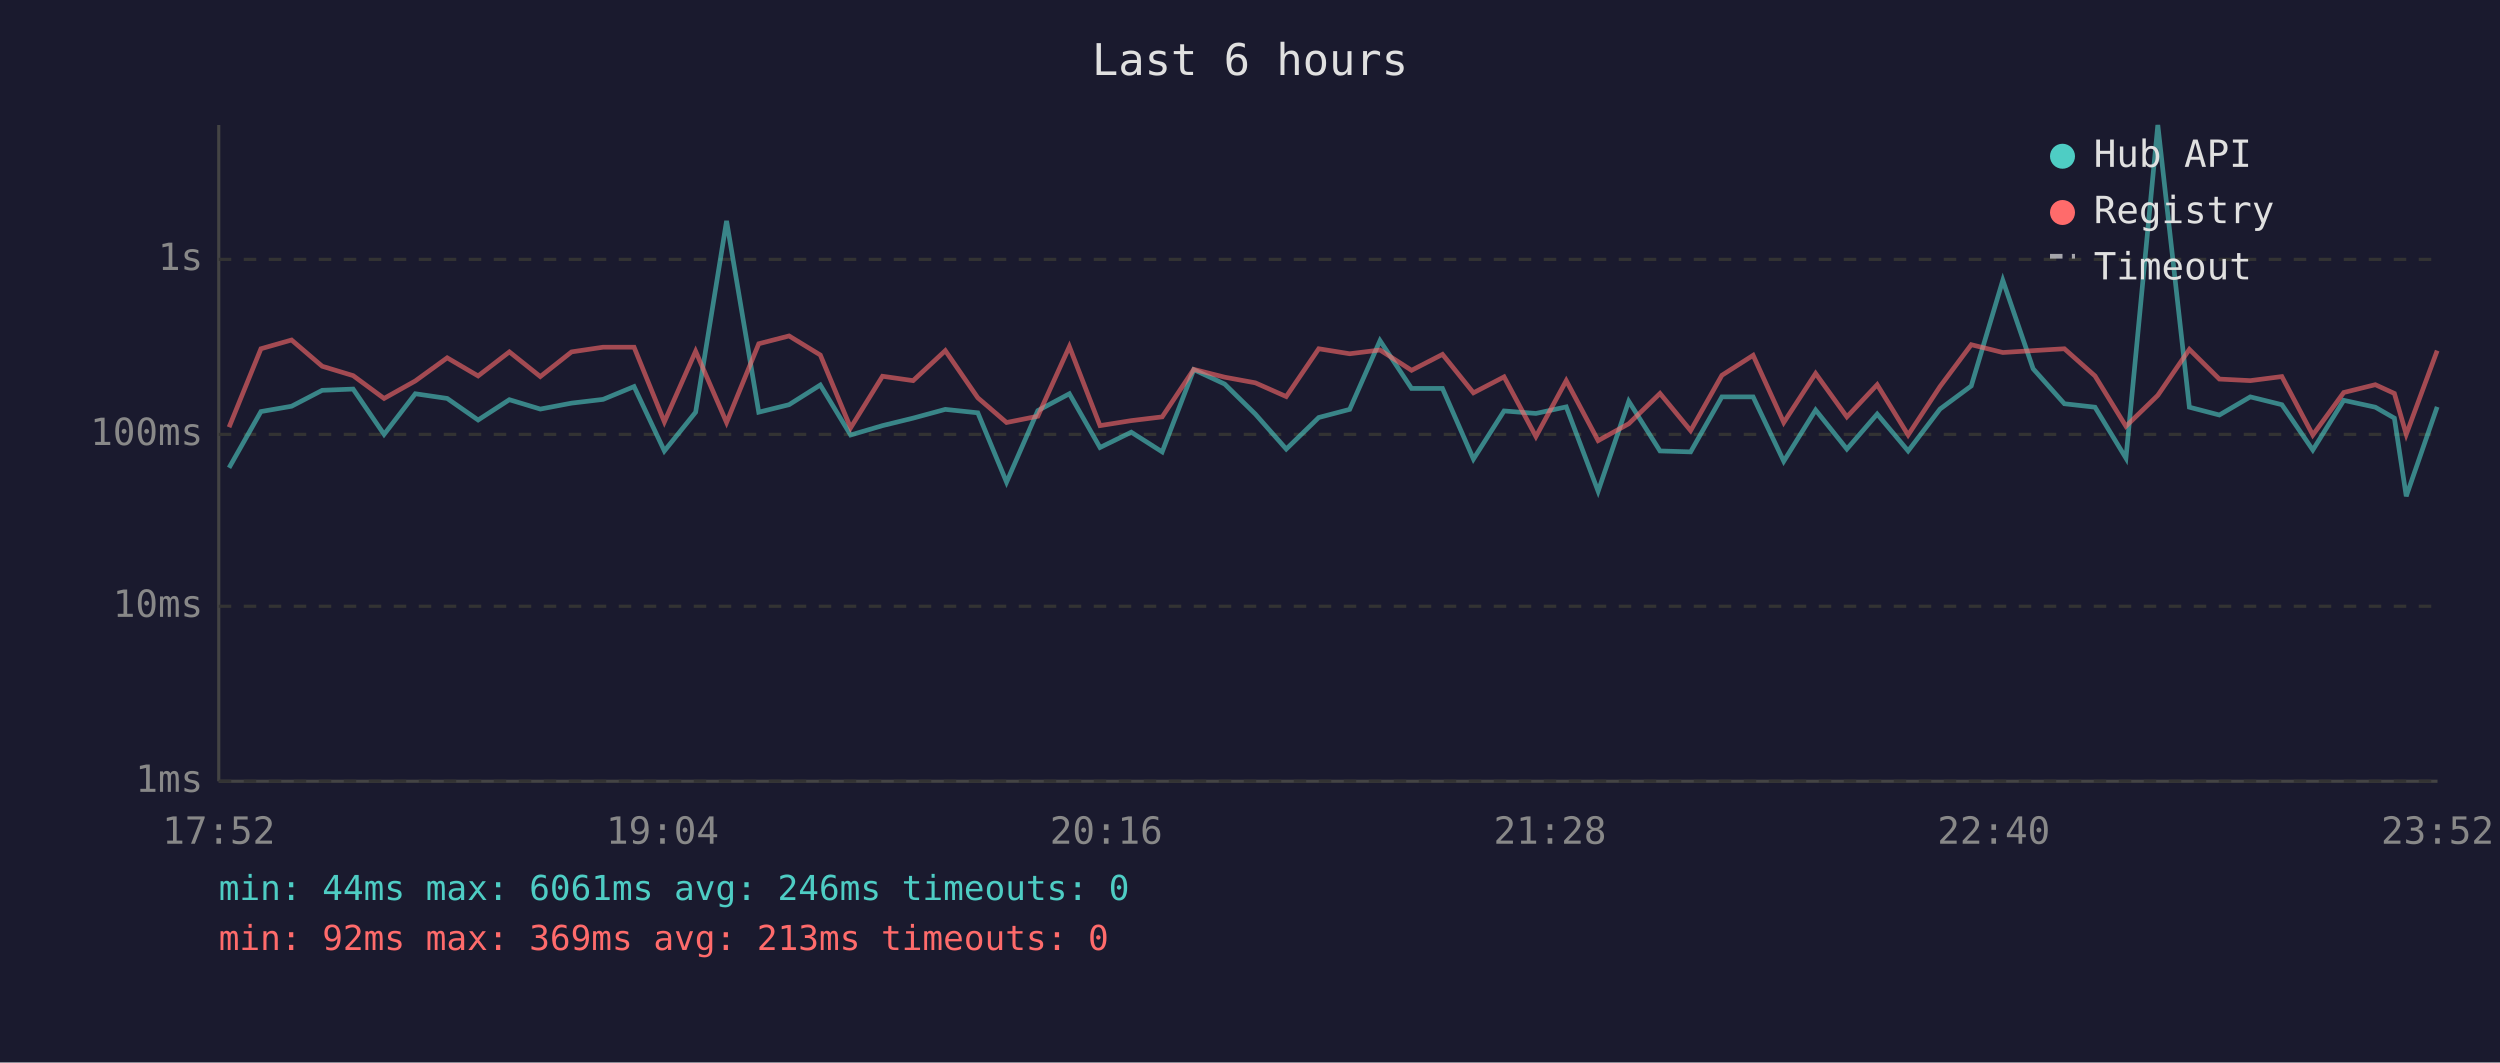
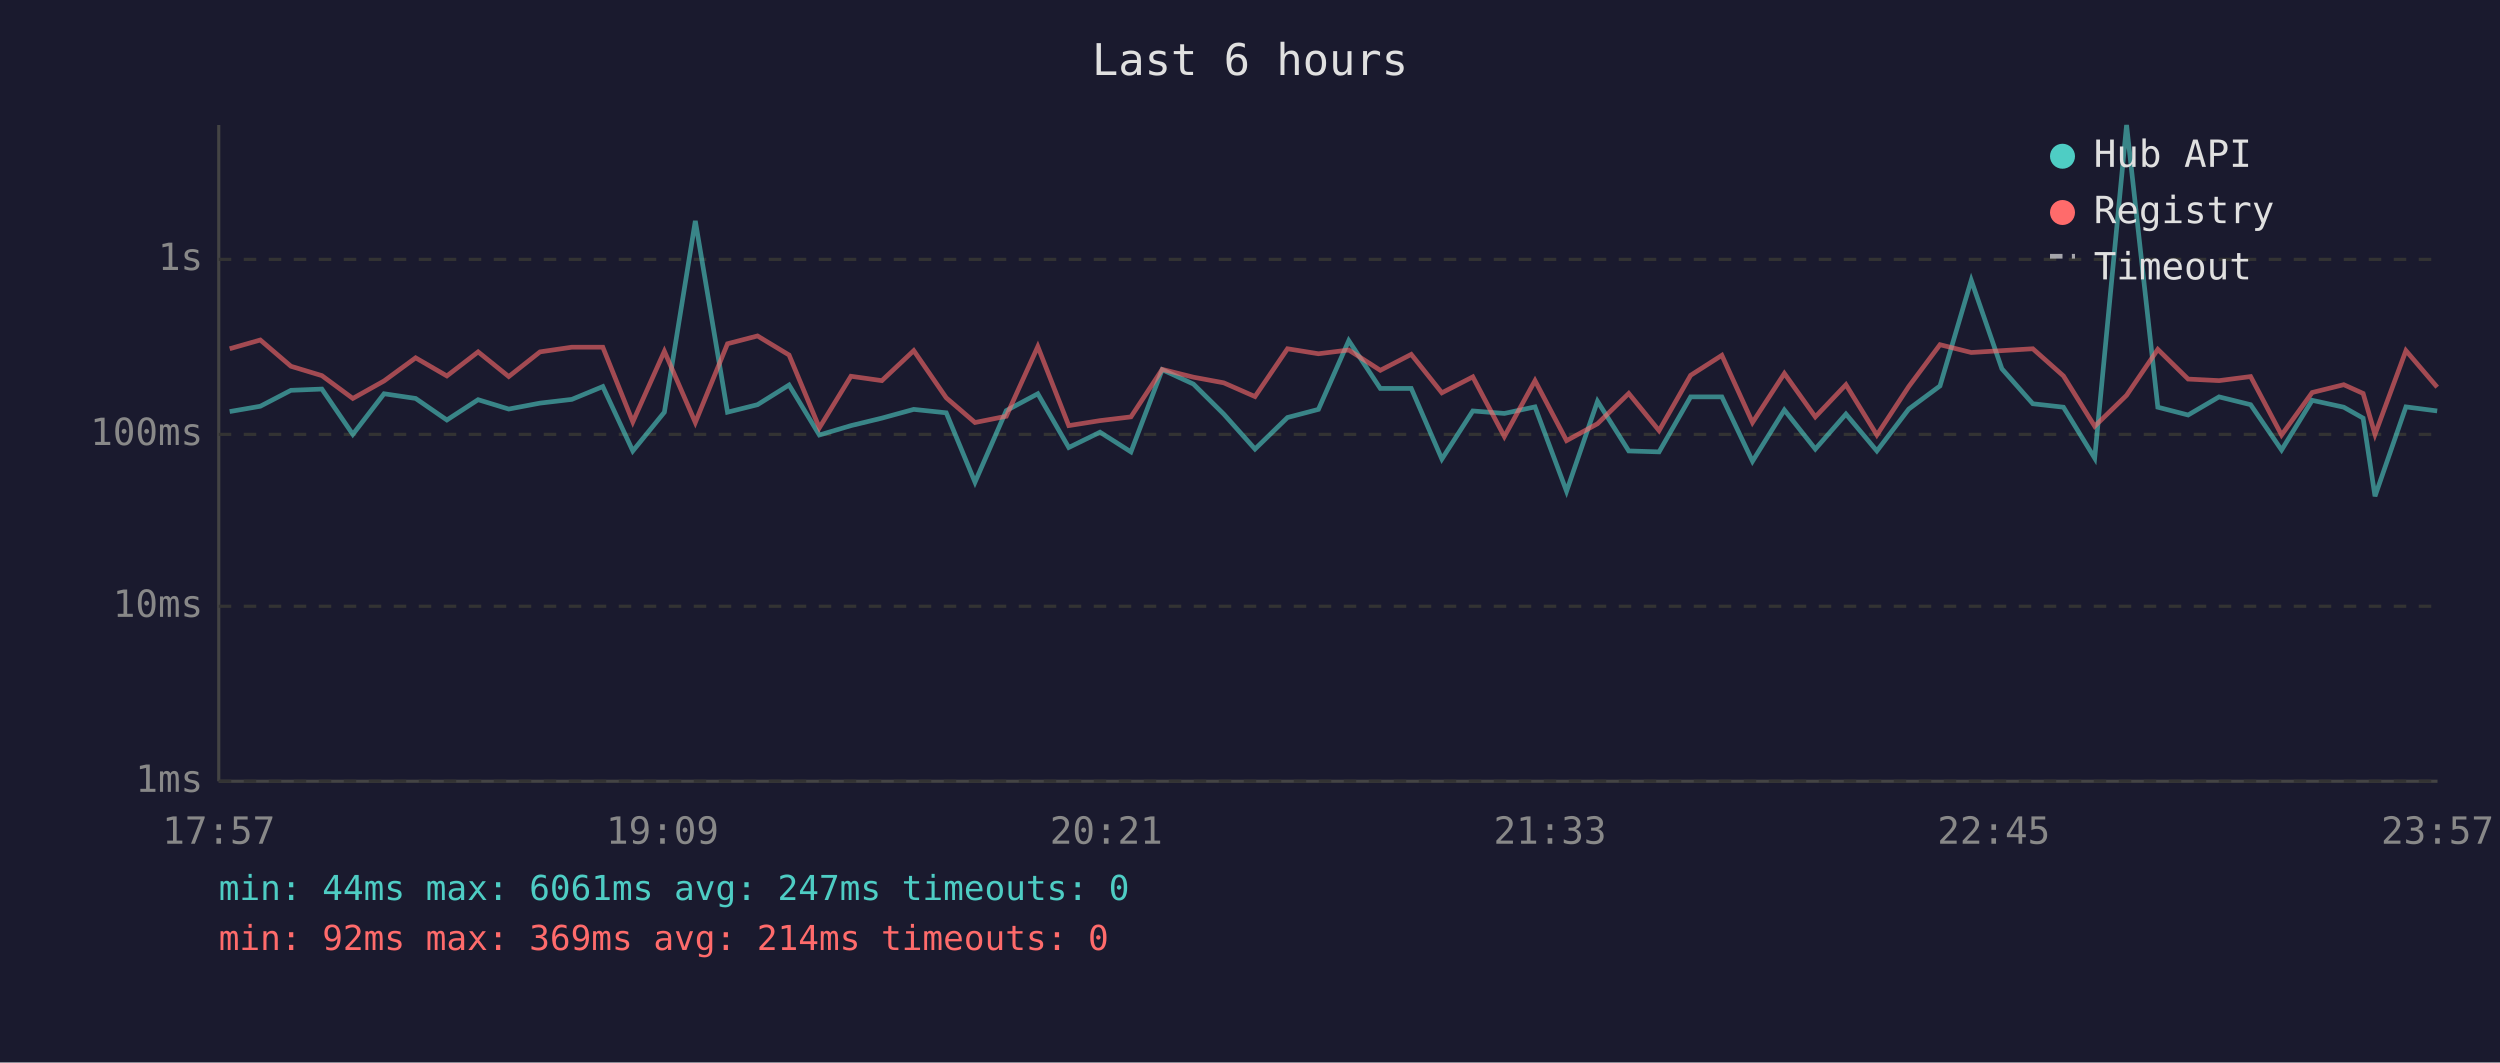
<svg xmlns="http://www.w3.org/2000/svg" viewBox="0 0 800 340" font-family="monospace" font-size="12">
  <rect width="800" height="340" fill="#1a1a2e" />
  <text x="400" y="24" fill="#e0e0e0" font-size="14" text-anchor="middle">Last 6 hours</text>
  <line x1="70" y1="40" x2="70" y2="250" stroke="#444" stroke-width="1" />
  <line x1="70" y1="250" x2="780" y2="250" stroke="#444" stroke-width="1" />
  <line x1="70" y1="250" x2="780" y2="250" stroke="#333" stroke-width="1" stroke-dasharray="4" />
  <text x="65" y="250" fill="#888" text-anchor="end" dominant-baseline="middle">1ms</text>
  <line x1="70" y1="194" x2="780" y2="194" stroke="#333" stroke-width="1" stroke-dasharray="4" />
  <text x="65" y="194" fill="#888" text-anchor="end" dominant-baseline="middle">10ms</text>
  <line x1="70" y1="139" x2="780" y2="139" stroke="#333" stroke-width="1" stroke-dasharray="4" />
  <text x="65" y="139" fill="#888" text-anchor="end" dominant-baseline="middle">100ms</text>
  <line x1="70" y1="83" x2="780" y2="83" stroke="#333" stroke-width="1" stroke-dasharray="4" />
  <text x="65" y="83" fill="#888" text-anchor="end" dominant-baseline="middle">1s</text>
-   <text x="70" y="270" fill="#888" text-anchor="middle">17:52</text>
-   <text x="212" y="270" fill="#888" text-anchor="middle">19:04</text>
-   <text x="354" y="270" fill="#888" text-anchor="middle">20:16</text>
-   <text x="496" y="270" fill="#888" text-anchor="middle">21:28</text>
-   <text x="638" y="270" fill="#888" text-anchor="middle">22:40</text>
-   <text x="780" y="270" fill="#888" text-anchor="middle">23:52</text>
-   <polyline points="73.3,149.7 83.5,131.7 93.3,130.0 103.1,124.9 113.0,124.5 122.9,139.0 132.9,126.0 143.1,127.5 153.0,134.4 163.0,127.9 172.9,130.9 182.9,129.0 193.0,127.8 202.9,123.7 212.6,144.3 222.6,131.9 232.5,70.7 242.8,131.9 252.5,129.5 262.5,123.2 272.2,139.2 282.4,136.2 292.2,133.8 302.5,131.0 312.9,132.1 322.1,154.3 332.1,131.4 342.2,126.0 352.0,143.2 362.0,138.3 371.9,144.6 382.0,118.3 391.9,122.9 401.7,132.5 411.6,143.7 422.0,133.6 431.9,131.0 441.6,109.0 451.7,124.3 461.6,124.3 471.5,146.9 481.3,131.5 491.5,132.3 501.2,130.2 511.4,157.2 521.2,128.4 531.2,144.3 541.0,144.6 551.0,127.0 561.0,127.0 570.8,147.6 581.0,131.2 591.0,143.7 600.7,132.5 610.6,144.3 620.8,130.9 630.8,123.5 640.9,89.7 650.6,118.0 660.6,129.2 670.4,130.3 680.3,146.6 690.5,40.0 700.6,130.3 710.2,132.8 720.1,127.0 730.2,129.5 740.1,144.0 750.0,128.1 760.1,130.3 766.2,133.8 770.0,158.8 779.9,130.2" fill="none" stroke="#4ecdc4" stroke-width="1.5" opacity="0.6" />
-   <polyline points="73.3,136.7 83.5,111.6 93.3,108.8 103.1,117.2 113.0,120.2 122.9,127.5 132.9,121.9 143.1,114.5 153.0,120.3 163.0,112.6 172.9,120.5 182.9,112.6 193.0,111.1 202.9,111.1 212.6,135.0 222.6,112.4 232.5,135.2 242.8,110.0 252.5,107.5 262.5,113.6 272.2,136.9 282.4,120.4 292.2,121.8 302.5,112.2 312.9,127.3 322.1,135.2 332.1,133.2 342.2,110.9 352.0,136.2 362.0,134.6 371.9,133.4 382.0,118.2 391.9,120.7 401.7,122.5 411.6,126.9 422.0,111.6 431.9,113.2 441.6,112.0 451.7,118.5 461.6,113.4 471.5,125.7 481.3,120.6 491.5,139.7 501.2,121.8 511.4,141.0 521.2,135.6 531.2,125.9 541.0,137.8 551.0,120.1 561.0,113.7 570.8,135.2 581.0,119.5 591.0,133.4 600.7,123.1 610.6,139.2 620.8,123.7 630.8,110.3 640.9,112.8 650.6,112.2 660.6,111.6 670.4,120.3 680.3,136.4 690.5,126.5 700.6,111.8 710.2,121.3 720.1,121.8 730.2,120.5 740.1,139.2 750.0,125.6 760.1,123.1 766.2,125.9 770.0,139.0 779.9,112.2" fill="none" stroke="#ff6b6b" stroke-width="1.5" opacity="0.6" />
+   <text x="70" y="270" fill="#888" text-anchor="middle">17:57</text>
+   <text x="212" y="270" fill="#888" text-anchor="middle">19:09</text>
+   <text x="354" y="270" fill="#888" text-anchor="middle">20:21</text>
+   <text x="496" y="270" fill="#888" text-anchor="middle">21:33</text>
+   <text x="638" y="270" fill="#888" text-anchor="middle">22:45</text>
+   <text x="780" y="270" fill="#888" text-anchor="middle">23:57</text>
+   <polyline points="73.5,131.7 83.3,130.0 93.1,124.9 103.0,124.5 112.9,139.0 122.9,126.0 133.0,127.5 143.0,134.4 153.0,127.9 162.8,130.9 172.8,129.0 183.0,127.8 192.9,123.7 202.5,144.3 212.6,131.9 222.5,70.7 232.8,131.9 242.4,129.5 252.5,123.2 262.2,139.2 272.3,136.2 282.2,133.8 292.4,131.0 302.8,132.1 312.0,154.3 322.0,131.4 332.1,126.0 342.0,143.2 352.0,138.3 361.9,144.6 371.9,118.3 381.9,122.9 391.6,132.5 401.6,143.7 412.0,133.6 421.9,131.0 431.6,109.0 441.7,124.3 451.6,124.3 461.4,146.9 471.3,131.5 481.4,132.3 491.2,130.2 501.3,157.2 511.2,128.4 521.2,144.3 530.9,144.6 541.0,127.0 551.0,127.0 560.8,147.6 571.0,131.2 580.9,143.7 590.7,132.5 600.6,144.3 610.8,130.9 620.8,123.5 630.8,89.7 640.6,118.0 650.5,129.2 660.3,130.3 670.3,146.6 680.5,40.0 690.5,130.3 700.2,132.8 710.1,127.0 720.2,129.5 730.1,144.0 739.9,128.1 750.0,130.3 756.2,133.8 760.0,158.8 769.9,130.2 779.9,131.5" fill="none" stroke="#4ecdc4" stroke-width="1.5" opacity="0.6" />
+   <polyline points="73.5,111.6 83.3,108.8 93.1,117.2 103.0,120.2 112.9,127.5 122.9,121.9 133.0,114.5 143.0,120.3 153.0,112.6 162.8,120.5 172.8,112.6 183.0,111.1 192.9,111.1 202.5,135.0 212.6,112.4 222.5,135.2 232.8,110.0 242.4,107.5 252.5,113.6 262.2,136.9 272.3,120.4 282.2,121.8 292.4,112.2 302.8,127.3 312.0,135.2 322.0,133.2 332.1,110.9 342.0,136.2 352.0,134.6 361.9,133.4 371.9,118.2 381.9,120.7 391.6,122.5 401.6,126.9 412.0,111.6 421.9,113.2 431.6,112.0 441.7,118.5 451.6,113.4 461.4,125.7 471.3,120.6 481.4,139.7 491.2,121.8 501.3,141.0 511.2,135.6 521.2,125.9 530.9,137.8 541.0,120.1 551.0,113.7 560.8,135.2 571.0,119.5 580.9,133.4 590.7,123.1 600.6,139.2 610.8,123.7 620.8,110.3 630.8,112.8 640.6,112.2 650.5,111.6 660.3,120.3 670.3,136.4 680.5,126.5 690.5,111.8 700.2,121.3 710.1,121.8 720.2,120.5 730.1,139.2 739.9,125.6 750.0,123.1 756.2,125.9 760.0,139.0 769.9,112.2 779.9,123.9" fill="none" stroke="#ff6b6b" stroke-width="1.5" opacity="0.6" />
  <circle cx="660" cy="50" r="4" fill="#4ecdc4" />
  <text x="670" y="50" fill="#e0e0e0" dominant-baseline="middle">Hub API</text>
  <circle cx="660" cy="68" r="4" fill="#ff6b6b" />
  <text x="670" y="68" fill="#e0e0e0" dominant-baseline="middle">Registry</text>
  <line x1="656" y1="82" x2="664" y2="82" stroke="#e0e0e0" stroke-width="1.5" stroke-dasharray="4,3" opacity="0.7" />
  <text x="670" y="86" fill="#e0e0e0" dominant-baseline="middle">Timeout</text>
-   <text x="70" y="288" fill="#4ecdc4" font-size="11">min: 44ms  max: 6061ms  avg: 246ms  timeouts: 0</text>
-   <text x="70" y="304" fill="#ff6b6b" font-size="11">min: 92ms  max: 369ms  avg: 213ms  timeouts: 0</text>
+   <text x="70" y="288" fill="#4ecdc4" font-size="11">min: 44ms  max: 6061ms  avg: 247ms  timeouts: 0</text>
+   <text x="70" y="304" fill="#ff6b6b" font-size="11">min: 92ms  max: 369ms  avg: 214ms  timeouts: 0</text>
</svg>
